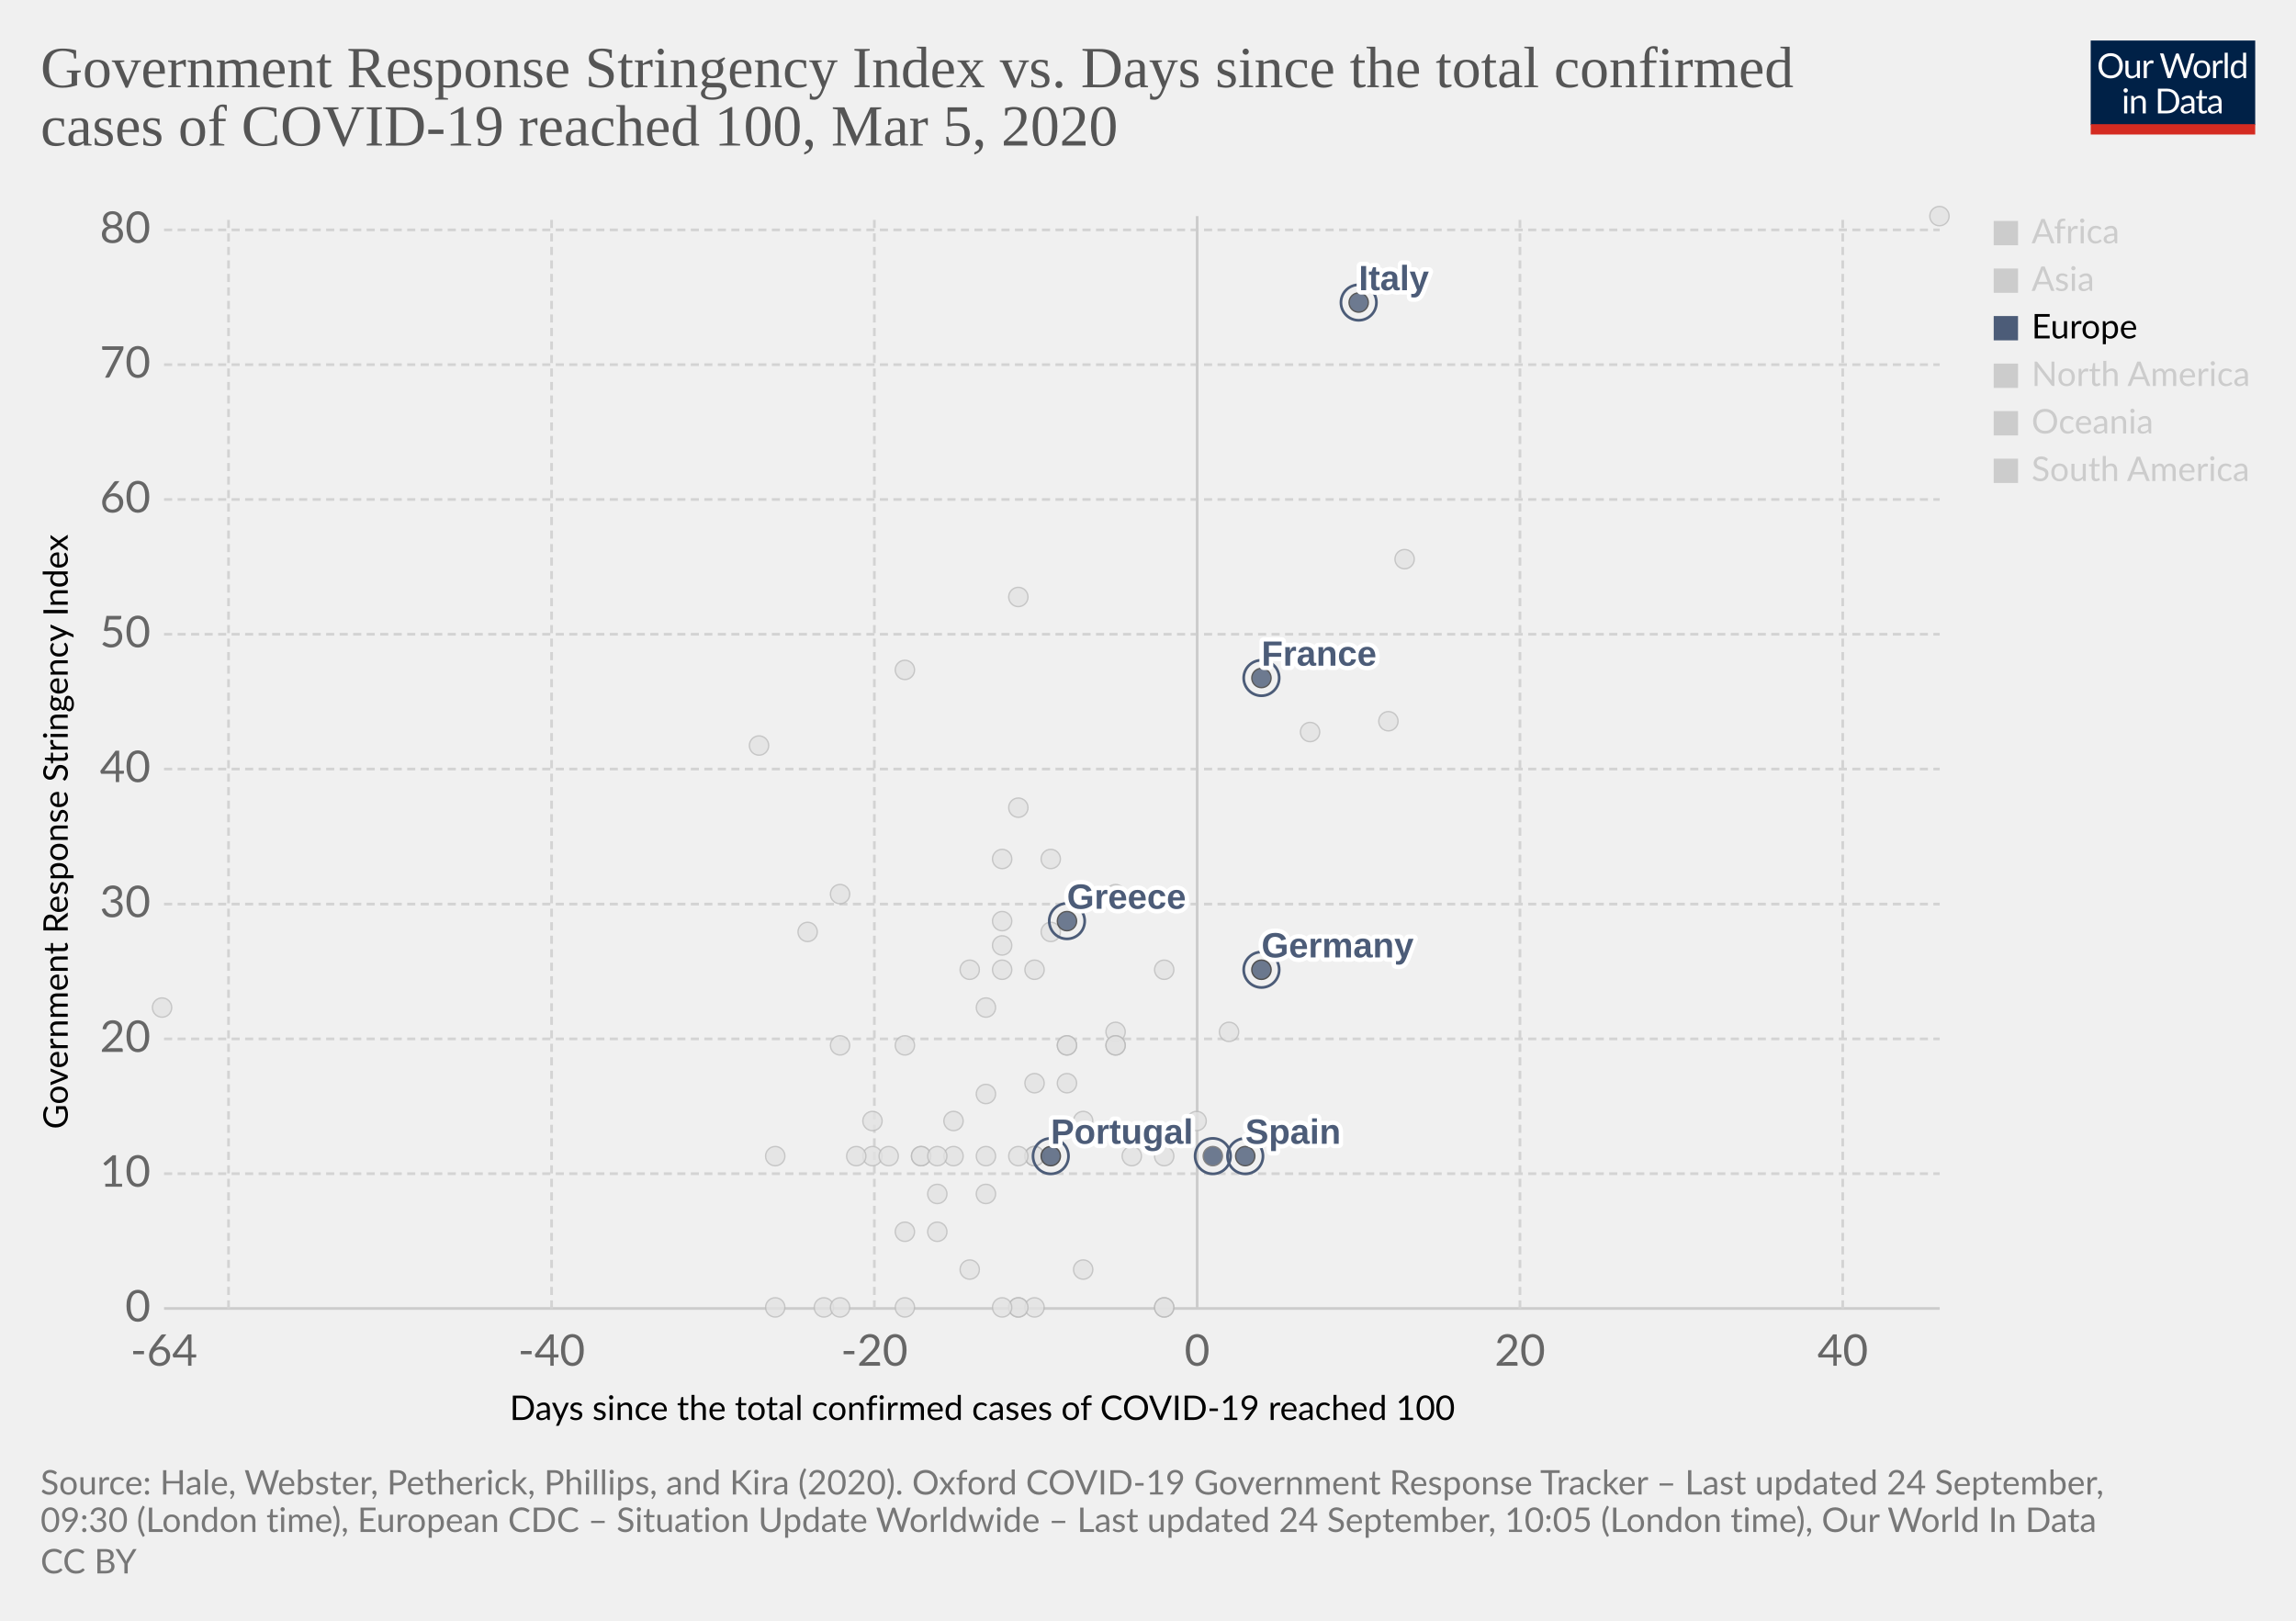
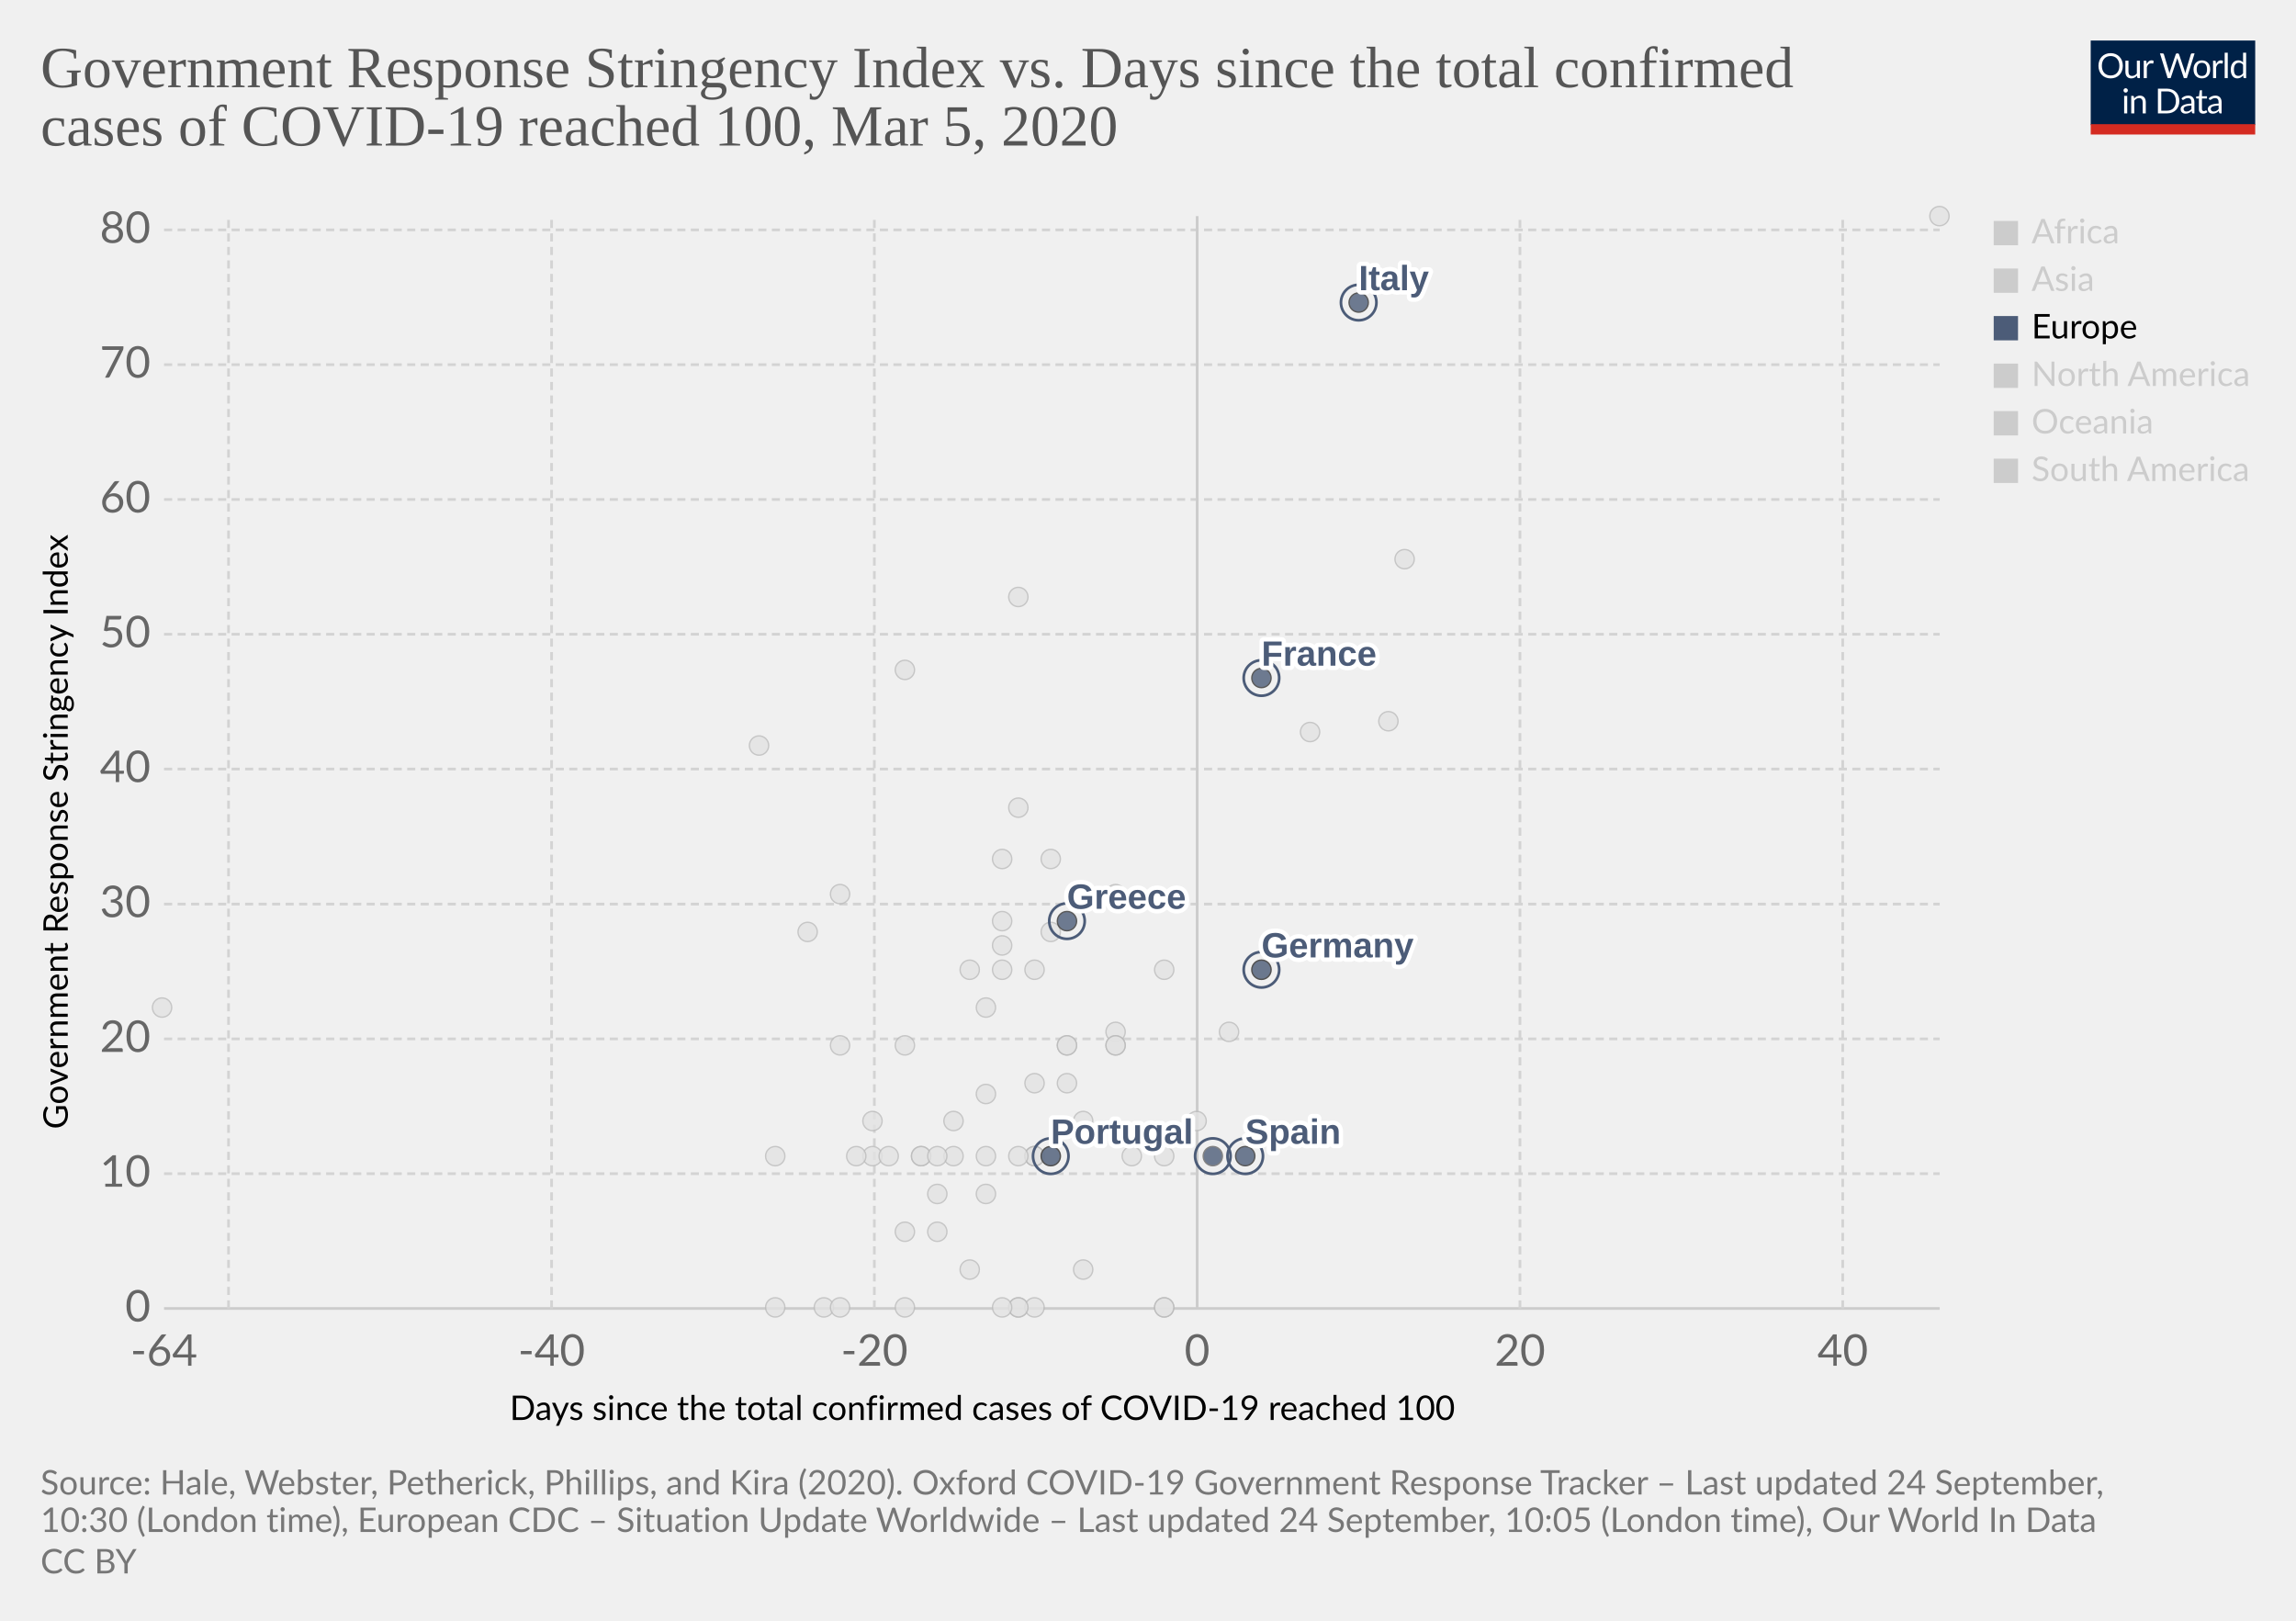
<svg xmlns="http://www.w3.org/2000/svg" version="1.1" style="background-color:#fff;-webkit-font-smoothing:antialiased" width="850" height="600" viewBox="0 0 850 600" font-family="Lato,'Helvetica Neue',Helvetica,Arial,sans-serif" font-size="18" text-rendering="optimizeLegibility">
  <g class="HeaderView">
    <g transform="matrix(.29 0 0 .29 774 15)">
      <svg width="210" height="120" viewBox="0 0 210 120" fill="none">
        <g clip-path="url(#clip0)">
          <path d="M0 0h210v107.89H0V0z" fill="#002147" />
          <path d="M40.98 32.25c0 2.36-.38 4.53-1.12 6.51a14.26 14.26 0 01-8.1 8.4c-1.9.78-4.02 1.17-6.34 1.17a16.6 16.6 0 01-6.33-1.17 14.31 14.31 0 01-8.08-8.4 18.29 18.29 0 01-1.12-6.51c0-2.36.38-4.53 1.12-6.5a14.32 14.32 0 018.07-8.44c1.92-.8 4.03-1.19 6.34-1.19 2.32 0 4.43.4 6.34 1.19 1.92.8 3.56 1.9 4.93 3.34a14.87 14.87 0 013.17 5.1 18.1 18.1 0 011.12 6.5zm-4.38 0c0-1.94-.26-3.68-.8-5.22a10.91 10.91 0 00-2.24-3.89 9.68 9.68 0 00-3.52-2.46 11.95 11.95 0 00-4.62-.86c-1.68 0-3.21.28-4.6.86a9.88 9.88 0 00-3.54 2.46 10.91 10.91 0 00-2.24 3.9c-.53 1.53-.8 3.27-.8 5.2 0 1.94.27 3.68.8 5.22a11.17 11.17 0 002.24 3.9 10.01 10.01 0 003.55 2.44c1.38.56 2.9.83 4.6.83 1.7 0 3.24-.27 4.61-.83a9.8 9.8 0 003.52-2.44 11.17 11.17 0 002.25-3.9c.53-1.54.8-3.28.8-5.21zm26.22-6.54V48H60.5c-.56 0-.9-.27-1.05-.81l-.31-2.4a12.45 12.45 0 01-3.26 2.6c-1.2.64-2.58.96-4.13.96-1.22 0-2.3-.2-3.24-.6a6.52 6.52 0 01-2.33-1.7 7.37 7.37 0 01-1.43-2.67c-.3-1.04-.46-2.2-.46-3.45V25.7h3.91v14.22c0 1.68.38 2.99 1.15 3.91.77.93 1.96 1.39 3.54 1.39 1.16 0 2.24-.27 3.23-.82a10.42 10.42 0 002.8-2.28V25.7h3.91zm8.61 4.47a9.94 9.94 0 012.6-3.56 5.64 5.64 0 013.76-1.3c.47 0 .92.05 1.34.15.44.1.83.27 1.17.49l-.3 2.92c-.09.37-.3.55-.66.55-.2 0-.5-.04-.9-.13a6.21 6.21 0 00-3.24.18c-.54.2-1.03.5-1.47.92-.42.4-.81.9-1.17 1.5-.33.58-.64 1.26-.92 2.02V48H67.7V25.71h2.25c.42 0 .72.08.88.25.16.16.27.44.33.83l.26 3.39zm61.16-13.7L122.75 48h-3.82l-7.99-24.05a21.95 21.95 0 01-.42-1.58 38.36 38.36 0 01-.44 1.58L102.05 48h-3.83L88.4 16.47h3.54c.38 0 .7.1.95.29.26.2.43.43.5.73l6.52 21.9c.1.4.2.83.28 1.28.1.46.2.94.29 1.46l.3-1.46c.12-.47.25-.9.38-1.27l7.41-21.91c.1-.25.26-.48.51-.69.27-.22.58-.33.95-.33h1.23c.38 0 .69.1.92.29.24.2.41.43.53.73l7.4 21.9a28.4 28.4 0 01.68 2.62 29.52 29.52 0 01.52-2.61l6.54-21.91c.07-.27.23-.5.48-.7.27-.21.58-.32.95-.32h3.32zm9.35 8.88c1.63 0 3.1.27 4.4.82a9.43 9.43 0 015.46 5.94c.5 1.4.74 2.98.74 4.73 0 1.76-.25 3.34-.74 4.75a9.43 9.43 0 01-5.46 5.92c-1.3.52-2.77.79-4.4.79-1.64 0-3.12-.27-4.44-.8a9.42 9.42 0 01-3.35-2.3c-.92-1-1.63-2.2-2.13-3.61-.49-1.41-.73-3-.73-4.75s.24-3.33.73-4.73c.5-1.43 1.2-2.64 2.13-3.63a9.4 9.4 0 013.35-2.31c1.32-.55 2.8-.82 4.44-.82zm0 19.89c2.2 0 3.84-.73 4.93-2.2 1.08-1.48 1.63-3.54 1.63-6.18 0-2.66-.55-4.72-1.63-6.2-1.09-1.49-2.73-2.23-4.93-2.23-1.12 0-2.09.2-2.93.57a5.7 5.7 0 00-2.06 1.65 7.5 7.5 0 00-1.24 2.67c-.26 1.04-.4 2.22-.4 3.54 0 2.64.55 4.7 1.64 6.18 1.1 1.47 2.76 2.2 4.99 2.2zm17.97-15.07a9.94 9.94 0 012.6-3.56 5.64 5.64 0 013.76-1.3c.47 0 .91.05 1.34.15.44.1.83.27 1.16.49l-.28 2.92c-.09.37-.31.55-.66.55-.2 0-.5-.04-.9-.13a6.2 6.2 0 00-3.24.18c-.54.2-1.03.5-1.47.92-.43.4-.82.9-1.17 1.5a13.1 13.1 0 00-.92 2.02V48h-3.94V25.71h2.24c.43 0 .72.08.88.25.17.16.28.44.33.83l.27 3.39zm15.04-14.59V48h-3.92V15.6h3.92zm19.55 15.43a6.22 6.22 0 00-2.38-2.05 6.7 6.7 0 00-2.86-.6c-2.07 0-3.66.75-4.77 2.23-1.12 1.48-1.68 3.6-1.68 6.33 0 1.46.13 2.7.38 3.74a7.29 7.29 0 001.1 2.56 4.35 4.35 0 001.78 1.45c.7.3 1.5.46 2.4.46 1.29 0 2.41-.3 3.36-.88a9.6 9.6 0 002.67-2.49V31.02zm3.91-15.43V48h-2.33c-.56 0-.9-.27-1.06-.81l-.35-2.71a12.13 12.13 0 01-3.25 2.77 8.28 8.28 0 01-4.23 1.06 7.31 7.31 0 01-6.14-2.9c-.73-.96-1.3-2.15-1.69-3.57a18.35 18.35 0 01.07-9.48 11.29 11.29 0 011.89-3.7 8.7 8.7 0 017.06-3.34 7.96 7.96 0 016.12 2.62V15.59h3.91zM46.61 70.71V93H42.7V70.71h3.91zm.84-7c0 .39-.08.75-.24 1.09a2.81 2.81 0 01-1.52 1.47 2.67 2.67 0 01-2.16 0 2.9 2.9 0 01-1.45-1.47 2.67 2.67 0 010-2.16c.15-.35.35-.65.6-.9.25-.27.53-.47.85-.62a2.67 2.67 0 012.16 0c.35.15.65.35.9.62.27.25.47.55.62.9.16.34.24.7.24 1.08zm7.97 10.24c.49-.54 1-1.04 1.54-1.48a9.85 9.85 0 013.66-1.84 8.96 8.96 0 015.43.35c.94.4 1.72.97 2.33 1.71a7.36 7.36 0 011.43 2.67c.32 1.04.49 2.19.49 3.45V93h-3.94V78.81c0-1.69-.4-3-1.17-3.92-.76-.93-1.93-1.4-3.5-1.4a6.6 6.6 0 00-3.25.83c-1 .56-1.92 1.31-2.77 2.27V93h-3.94V70.71h2.35c.56 0 .9.28 1.04.82l.3 2.42zm57.7 3.3c0 2.36-.37 4.5-1.11 6.44a14.3 14.3 0 01-3.17 4.98 14.1 14.1 0 01-4.93 3.2c-1.9.76-4.02 1.13-6.33 1.13H85.8V61.47h11.77c2.31 0 4.42.39 6.33 1.15a13.8 13.8 0 018.1 8.18 17.75 17.75 0 011.12 6.45zm-4.37 0c0-1.94-.26-3.67-.8-5.2a10.94 10.94 0 00-2.23-3.87 9.57 9.57 0 00-3.53-2.42 12.23 12.23 0 00-4.61-.83h-7.5v24.62h7.5c1.7 0 3.24-.28 4.61-.84a9.7 9.7 0 003.53-2.4 10.94 10.94 0 002.24-3.87c.53-1.53.8-3.26.8-5.2zm19.8 5.72c-1.8.06-3.34.2-4.62.44-1.26.22-2.3.51-3.1.88-.8.36-1.37.8-1.74 1.3-.35.5-.53 1.05-.53 1.67 0 .58.1 1.1.3 1.52a3 3 0 00.76 1.05c.34.27.73.46 1.17.6.45.11.94.17 1.45.17a7.28 7.28 0 003.5-.81 11.95 11.95 0 002.82-2.2v-4.62zm-12.65-9.11a12.73 12.73 0 013.98-2.66c1.43-.59 3-.88 4.73-.88 1.25 0 2.36.2 3.33.61a6.81 6.81 0 013.94 4.38c.33 1.04.5 2.19.5 3.43V93h-1.74a1.8 1.8 0 01-.88-.18c-.2-.13-.36-.38-.48-.74l-.44-2.12c-.59.55-1.16 1.03-1.72 1.46a9.48 9.48 0 01-3.74 1.7c-.69.15-1.46.23-2.3.23-.87 0-1.69-.12-2.45-.35a5.34 5.34 0 01-3.34-2.93 6.64 6.64 0 01-.49-2.64c0-.88.25-1.72.73-2.53a6.33 6.33 0 012.35-2.17c1.09-.63 2.5-1.15 4.25-1.54 1.75-.41 3.89-.65 6.42-.7v-1.75c0-1.73-.37-3.03-1.12-3.91-.75-.9-1.84-1.34-3.28-1.34-.97 0-1.78.12-2.44.37-.64.23-1.2.5-1.7.81l-1.23.82c-.33.23-.67.35-1 .35-.27 0-.5-.07-.69-.2a2.1 2.1 0 01-.48-.53l-.7-1.25zm27.67 19.5c-1.76 0-3.12-.5-4.07-1.48-.94-.98-1.41-2.4-1.41-4.25V74h-2.68a.9.9 0 01-.6-.2c-.16-.14-.24-.36-.24-.66v-1.56l3.65-.46.9-6.89a.9.9 0 01.29-.52.88.88 0 01.62-.22H142v7.67h6.44V74H142v13.38c0 .94.22 1.63.68 2.09.45.45 1.04.68 1.76.68a3.21 3.21 0 001.85-.53l.55-.35c.16-.12.3-.18.41-.18.2 0 .4.13.55.38l1.15 1.87a7.45 7.45 0 01-2.44 1.5c-.96.35-1.94.52-2.95.52zm19.68-10.4c-1.8.07-3.34.21-4.62.45-1.26.22-2.3.51-3.1.88-.8.36-1.37.8-1.74 1.3-.35.5-.53 1.05-.53 1.67 0 .58.1 1.1.3 1.52.18.42.44.77.76 1.05.34.27.73.46 1.17.6.45.11.94.17 1.45.17a7.3 7.3 0 003.5-.81 12.04 12.04 0 002.82-2.2v-4.62zm-12.65-9.1a12.72 12.72 0 013.99-2.66c1.42-.59 3-.88 4.72-.88 1.25 0 2.36.2 3.33.61a6.81 6.81 0 013.94 4.38c.33 1.04.5 2.19.5 3.43V93h-1.74a1.8 1.8 0 01-.88-.18c-.2-.13-.36-.38-.48-.74l-.44-2.12c-.59.55-1.16 1.03-1.72 1.46a9.48 9.48 0 01-3.74 1.7c-.69.15-1.46.23-2.3.23-.87 0-1.69-.12-2.45-.35a5.33 5.33 0 01-3.34-2.93 6.62 6.62 0 01-.49-2.64c0-.88.25-1.72.73-2.53a6.33 6.33 0 012.35-2.17c1.09-.63 2.5-1.15 4.25-1.54a31.2 31.2 0 016.42-.7v-1.75c0-1.73-.37-3.03-1.12-3.91-.75-.9-1.84-1.34-3.28-1.34-.97 0-1.78.12-2.44.37-.64.23-1.2.5-1.7.81-.46.3-.87.57-1.22.82-.34.23-.68.35-1.02.35-.26 0-.49-.07-.68-.2a1.88 1.88 0 01-.48-.53l-.7-1.25z" fill="#fff" />
          <path fill="#D42B21" d="M0 106.79h210V120H0z" />
        </g>
        <defs>
          <clipPath id="clip0">
            <path fill="#fff" d="M0 0h210v120H0z" />
          </clipPath>
        </defs>
      </svg>
    </g>
    <a href="https://ourworldindata.org/grapher/covid-stringency-vs-days-cases-reached-100?time=latest" target="_blank" font-family="&quot;Playfair Display&quot;,Georgia,&quot;Times New Roman&quot;,serif">
      <text font-size="21.6" x="15" y="32.3" fill="#555">
        <tspan x="15" y="32.28">Government Response Stringency Index vs. Days since the total confirmed</tspan>
        <tspan x="15" y="53.88">cases of COVID-19 reached 100, Mar 5, 2020</tspan>
      </text>
    </a>
  </g>
  <g class="ScatterPlot">
    <g class="DualAxisView">
      <g class="HorizontalAxis">
        <text font-size="12.6" x="188.7" y="525.7">
          <tspan x="188.7" y="525.68">Days since the total confirmed cases of COVID-19 reached 100</tspan>
        </text>
        <text x="60.7" y="505.6" fill="#666" text-anchor="middle" font-size="16.2">-64</text>
        <text x="204.2" y="505.6" fill="#666" text-anchor="middle" font-size="16.2">-40</text>
        <text x="323.7" y="505.6" fill="#666" text-anchor="middle" font-size="16.2">-20</text>
        <text x="443.2" y="505.6" fill="#666" text-anchor="middle" font-size="16.2">0</text>
        <text x="562.7" y="505.6" fill="#666" text-anchor="middle" font-size="16.2">20</text>
        <text x="682.2" y="505.6" fill="#666" text-anchor="middle" font-size="16.2">40</text>
      </g>
      <g class="VerticalAxis">
        <text font-size="12.6" x="-418" y="25.1" transform="rotate(-90)">
          <tspan x="-418" y="25.08">Government Response Stringency Index</tspan>
        </text>
        <text x="55.74" y="484.4" fill="#666" dominant-baseline="middle" text-anchor="end" font-size="16.2">0</text>
        <text x="55.74" y="434.5" fill="#666" dominant-baseline="middle" text-anchor="end" font-size="16.2">10</text>
        <text x="55.74" y="384.6" fill="#666" dominant-baseline="middle" text-anchor="end" font-size="16.2">20</text>
        <text x="55.74" y="334.7" fill="#666" dominant-baseline="middle" text-anchor="end" font-size="16.2">30</text>
        <text x="55.74" y="284.7" fill="#666" dominant-baseline="middle" text-anchor="end" font-size="16.2">40</text>
        <text x="55.74" y="234.8" fill="#666" dominant-baseline="middle" text-anchor="end" font-size="16.2">50</text>
        <text x="55.74" y="184.9" fill="#666" dominant-baseline="middle" text-anchor="end" font-size="16.2">60</text>
        <text x="55.74" y="135" fill="#666" dominant-baseline="middle" text-anchor="end" font-size="16.2">70</text>
        <text x="55.74" y="85.1" fill="#666" dominant-baseline="middle" text-anchor="end" font-size="16.2">80</text>
      </g>
      <g class="AxisGridLines horizontalLines">
        <path stroke="#ccc" d="M60.74 484.4h657.35" />
        <path stroke="#d3d3d3" stroke-dasharray="3,2" d="M60.74 434.5h657.35M60.74 384.6h657.35M60.74 334.7h657.35M60.74 284.7h657.35M60.74 234.8h657.35M60.74 184.9h657.35M60.74 135h657.35M60.74 85.1h657.35" />
      </g>
      <g class="AxisGridLines verticalLines">
        <path stroke="#d3d3d3" stroke-dasharray="3,2" d="M84.6 484.4V80M204.2 484.4V80M323.7 484.4V80" />
        <path stroke="#ccc" d="M443.2 484.4V80" />
        <path stroke="#d3d3d3" stroke-dasharray="3,2" d="M562.7 484.4V80M682.2 484.4V80" />
      </g>
    </g>
    <g class="PointsWithLabels clickable" clip-path="url(#a)" font-family="Arial, sans-serif">
      <path fill="rgba(255,255,255,0)" d="M60.74 80h657.35v404.4H60.74z" />
      <defs>
        <clipPath id="a">
          <path d="M50.74 70h677.35v424.4H50.74z" />
        </clipPath>
      </defs>
      <g class="key-Qatar_0">
        <circle cx="401" cy="415" r="3.57" fill="#e2e2e2" opacity=".8" stroke="#bbb" stroke-width=".5" />
      </g>
      <g class="key-Romania_0">
        <circle cx="383" cy="401" r="3.57" fill="#e2e2e2" opacity=".8" stroke="#bbb" stroke-width=".5" />
      </g>
      <g class="key-Russia_0">
        <circle cx="365" cy="373" r="3.57" fill="#e2e2e2" opacity=".8" stroke="#bbb" stroke-width=".5" />
      </g>
      <g class="key-San-Marino_0">
        <circle cx="371" cy="318" r="3.57" fill="#e2e2e2" opacity=".8" stroke="#bbb" stroke-width=".5" />
      </g>
      <g class="key-Singapore_0">
        <circle cx="467" cy="359" r="3.57" fill="#e2e2e2" opacity=".8" stroke="#bbb" stroke-width=".5" />
      </g>
      <g class="key-South-Korea_0">
        <circle cx="520" cy="207" r="3.57" fill="#e2e2e2" opacity=".8" stroke="#bbb" stroke-width=".5" />
      </g>
      <g class="key-Sri-Lanka_0">
        <circle cx="323" cy="428" r="3.57" fill="#e2e2e2" opacity=".8" stroke="#bbb" stroke-width=".5" />
      </g>
      <g class="key-Sweden_0">
        <circle cx="431" cy="484" r="3.57" fill="#e2e2e2" opacity=".8" stroke="#bbb" stroke-width=".5" />
      </g>
      <g class="key-Switzerland_0">
        <circle cx="431" cy="359" r="3.57" fill="#e2e2e2" opacity=".8" stroke="#bbb" stroke-width=".5" />
      </g>
      <g class="key-Taiwan_0">
        <circle cx="359" cy="359" r="3.57" fill="#e2e2e2" opacity=".8" stroke="#bbb" stroke-width=".5" />
      </g>
      <g class="key-Cambodia_0">
        <circle cx="305" cy="484" r="3.57" fill="#e2e2e2" opacity=".8" stroke="#bbb" stroke-width=".5" />
      </g>
      <g class="key-Canada_0">
        <circle cx="401" cy="470" r="3.57" fill="#e2e2e2" opacity=".8" stroke="#bbb" stroke-width=".5" />
      </g>
      <g class="key-China_0">
        <circle cx="718" cy="80" r="3.57" fill="#e2e2e2" opacity=".8" stroke="#bbb" stroke-width=".5" />
      </g>
      <g class="key-Croatia_0">
        <circle cx="353" cy="415" r="3.57" fill="#e2e2e2" opacity=".8" stroke="#bbb" stroke-width=".5" />
      </g>
      <g class="key-Czech-Republic_0">
        <circle cx="395" cy="387" r="3.57" fill="#e2e2e2" opacity=".8" stroke="#bbb" stroke-width=".5" />
      </g>
      <g class="key-Denmark_0">
        <circle cx="413" cy="382" r="3.57" fill="#e2e2e2" opacity=".8" stroke="#bbb" stroke-width=".5" />
      </g>
      <g class="key-Dominican-Republic_0">
        <circle cx="341" cy="428" r="3.57" fill="#e2e2e2" opacity=".8" stroke="#bbb" stroke-width=".5" />
      </g>
      <g class="key-Ecuador_0">
        <circle cx="365" cy="442" r="3.57" fill="#e2e2e2" opacity=".8" stroke="#bbb" stroke-width=".5" />
      </g>
      <g class="key-Egypt_0">
        <circle cx="377" cy="484" r="3.57" fill="#e2e2e2" opacity=".8" stroke="#bbb" stroke-width=".5" />
      </g>
      <g class="key-Afghanistan_0">
        <circle cx="299" cy="345" r="3.57" fill="#e2e2e2" opacity=".8" stroke="#bbb" stroke-width=".5" />
      </g>
      <g class="key-Algeria_0">
        <circle cx="347" cy="456" r="3.57" fill="#e2e2e2" opacity=".8" stroke="#bbb" stroke-width=".5" />
      </g>
      <g class="key-Australia_0">
        <circle cx="413" cy="387" r="3.57" fill="#e2e2e2" opacity=".8" stroke="#bbb" stroke-width=".5" />
      </g>
      <g class="key-Austria_0">
        <circle cx="419" cy="428" r="3.57" fill="#e2e2e2" opacity=".8" stroke="#bbb" stroke-width=".5" />
      </g>
      <g class="key-Azerbaijan_0">
        <circle cx="311" cy="331" r="3.57" fill="#e2e2e2" opacity=".8" stroke="#bbb" stroke-width=".5" />
      </g>
      <g class="key-Bahrain_0">
        <circle cx="413" cy="331" r="3.57" fill="#e2e2e2" opacity=".8" stroke="#bbb" stroke-width=".5" />
      </g>
      <g class="key-Belarus_0">
        <circle cx="287" cy="484" r="3.57" fill="#e2e2e2" opacity=".8" stroke="#bbb" stroke-width=".5" />
      </g>
      <g class="key-Belgium_0">
        <circle cx="443" cy="415" r="3.57" fill="#e2e2e2" opacity=".8" stroke="#bbb" stroke-width=".5" />
      </g>
      <g class="key-Brazil_0">
        <circle cx="383" cy="428" r="3.57" fill="#e2e2e2" opacity=".8" stroke="#bbb" stroke-width=".5" />
      </g>
      <g class="key-Mexico_0">
        <circle cx="359" cy="470" r="3.57" fill="#e2e2e2" opacity=".8" stroke="#bbb" stroke-width=".5" />
      </g>
      <g class="key-Nepal_0">
        <circle cx="60" cy="373" r="3.57" fill="#e2e2e2" opacity=".8" stroke="#bbb" stroke-width=".5" />
      </g>
      <g class="key-Netherlands_0">
        <circle cx="431" cy="484" r="3.57" fill="#e2e2e2" opacity=".8" stroke="#bbb" stroke-width=".5" />
      </g>
      <g class="key-New-Zealand_0">
        <circle cx="335" cy="387" r="3.57" fill="#e2e2e2" opacity=".8" stroke="#bbb" stroke-width=".5" />
      </g>
      <g class="key-Nigeria_0">
        <circle cx="287" cy="428" r="3.57" fill="#e2e2e2" opacity=".8" stroke="#bbb" stroke-width=".5" />
      </g>
      <g class="key-Norway_0">
        <circle cx="431" cy="428" r="3.57" fill="#e2e2e2" opacity=".8" stroke="#bbb" stroke-width=".5" />
      </g>
      <g class="key-Oman_0">
        <circle cx="311" cy="387" r="3.57" fill="#e2e2e2" opacity=".8" stroke="#bbb" stroke-width=".5" />
      </g>
      <g class="key-Pakistan_0">
        <circle cx="371" cy="341" r="3.57" fill="#e2e2e2" opacity=".8" stroke="#bbb" stroke-width=".5" />
      </g>
      <g class="key-Philippines_0">
        <circle cx="383" cy="359" r="3.57" fill="#e2e2e2" opacity=".8" stroke="#bbb" stroke-width=".5" />
      </g>
      <g class="key-Estonia_0">
        <circle cx="383" cy="484" r="3.57" fill="#e2e2e2" opacity=".8" stroke="#bbb" stroke-width=".5" />
      </g>
      <g class="key-Finland_0">
        <circle cx="395" cy="387" r="3.57" fill="#e2e2e2" opacity=".8" stroke="#bbb" stroke-width=".5" />
      </g>
      <g class="key-Georgia_0">
        <circle cx="281" cy="276" r="3.57" fill="#e2e2e2" opacity=".8" stroke="#bbb" stroke-width=".5" />
      </g>
      <g class="key-Iceland_0">
        <circle cx="395" cy="401" r="3.57" fill="#e2e2e2" opacity=".8" stroke="#bbb" stroke-width=".5" />
      </g>
      <g class="key-India_0">
        <circle cx="371" cy="350" r="3.57" fill="#e2e2e2" opacity=".8" stroke="#bbb" stroke-width=".5" />
      </g>
      <g class="key-Indonesia_0">
        <circle cx="377" cy="299" r="3.57" fill="#e2e2e2" opacity=".8" stroke="#bbb" stroke-width=".5" />
      </g>
      <g class="key-Iran_0">
        <circle cx="485" cy="271" r="3.57" fill="#e2e2e2" opacity=".8" stroke="#bbb" stroke-width=".5" />
      </g>
      <g class="key-Iraq_0">
        <circle cx="377" cy="221" r="3.57" fill="#e2e2e2" opacity=".8" stroke="#bbb" stroke-width=".5" />
      </g>
      <g class="key-Ireland_0">
        <circle cx="383" cy="428" r="3.57" fill="#e2e2e2" opacity=".8" stroke="#bbb" stroke-width=".5" />
      </g>
      <g class="key-Israel_0">
        <circle cx="389" cy="318" r="3.57" fill="#e2e2e2" opacity=".8" stroke="#bbb" stroke-width=".5" />
      </g>
      <g class="key-Japan_0">
        <circle cx="514" cy="267" r="3.57" fill="#e2e2e2" opacity=".8" stroke="#bbb" stroke-width=".5" />
      </g>
      <g class="key-Kuwait_0">
        <circle cx="389" cy="345" r="3.57" fill="#e2e2e2" opacity=".8" stroke="#bbb" stroke-width=".5" />
      </g>
      <g class="key-Lebanon_0">
        <circle cx="371" cy="359" r="3.57" fill="#e2e2e2" opacity=".8" stroke="#bbb" stroke-width=".5" />
      </g>
      <g class="key-Lithuania_0">
        <circle cx="341" cy="428" r="3.57" fill="#e2e2e2" opacity=".8" stroke="#bbb" stroke-width=".5" />
      </g>
      <g class="key-Luxembourg_0">
        <circle cx="365" cy="428" r="3.57" fill="#e2e2e2" opacity=".8" stroke="#bbb" stroke-width=".5" />
      </g>
      <g class="key-Malaysia_0">
        <circle cx="413" cy="387" r="3.57" fill="#e2e2e2" opacity=".8" stroke="#bbb" stroke-width=".5" />
      </g>
      <g class="key-Thailand_0">
        <circle cx="377" cy="484" r="3.57" fill="#e2e2e2" opacity=".8" stroke="#bbb" stroke-width=".5" />
      </g>
      <g class="key-United-Arab-Emirates_0">
        <circle cx="365" cy="405" r="3.57" fill="#e2e2e2" opacity=".8" stroke="#bbb" stroke-width=".5" />
      </g>
      <g class="key-United-States_0">
        <circle cx="455" cy="382" r="3.57" fill="#e2e2e2" opacity=".8" stroke="#bbb" stroke-width=".5" />
      </g>
      <g class="key-Vietnam_0">
        <circle cx="335" cy="248" r="3.57" fill="#e2e2e2" opacity=".8" stroke="#bbb" stroke-width=".5" />
      </g>
      <g class="key-Poland_0">
        <circle cx="383" cy="428" r="3.57" fill="#e2e2e2" opacity=".8" stroke="#bbb" stroke-width=".5" />
      </g>
      <g class="key-Argentina_0">
        <circle cx="353" cy="428" r="3.57" fill="#e2e2e2" opacity=".8" stroke="#bbb" stroke-width=".5" />
      </g>
      <g class="key-Chile_0">
        <circle cx="371" cy="484" r="3.57" fill="#e2e2e2" opacity=".8" stroke="#bbb" stroke-width=".5" />
      </g>
      <g class="key-Hungary_0">
        <circle cx="347" cy="428" r="3.57" fill="#e2e2e2" opacity=".8" stroke="#bbb" stroke-width=".5" />
      </g>
      <g class="key-Jordan_0">
        <circle cx="329" cy="428" r="3.57" fill="#e2e2e2" opacity=".8" stroke="#bbb" stroke-width=".5" />
      </g>
      <g class="key-Slovenia_0">
        <circle cx="389" cy="428" r="3.57" fill="#e2e2e2" opacity=".8" stroke="#bbb" stroke-width=".5" />
      </g>
      <g class="key-Andorra_0">
        <circle cx="335" cy="484" r="3.57" fill="#e2e2e2" opacity=".8" stroke="#bbb" stroke-width=".5" />
      </g>
      <g class="key-Latvia_0">
        <circle cx="347" cy="442" r="3.57" fill="#e2e2e2" opacity=".8" stroke="#bbb" stroke-width=".5" />
      </g>
      <g class="key-Morocco_0">
        <circle cx="335" cy="456" r="3.57" fill="#e2e2e2" opacity=".8" stroke="#bbb" stroke-width=".5" />
      </g>
      <g class="key-Saudi-Arabia_0">
        <circle cx="377" cy="428" r="3.57" fill="#e2e2e2" opacity=".8" stroke="#bbb" stroke-width=".5" />
      </g>
      <g class="key-Senegal_0">
        <circle cx="311" cy="484" r="3.57" fill="#e2e2e2" opacity=".8" stroke="#bbb" stroke-width=".5" />
      </g>
      <g class="key-Tunisia_0">
        <circle cx="323" cy="415" r="3.57" fill="#e2e2e2" opacity=".8" stroke="#bbb" stroke-width=".5" />
      </g>
      <g class="key-Ukraine_0">
        <circle cx="317" cy="428" r="3.57" fill="#e2e2e2" opacity=".8" stroke="#bbb" stroke-width=".5" />
      </g>
      <g class="key-Spain_0">
        <circle cx="461" cy="428" fill="none" stroke="#4C5C78" r="6.57" />
        <circle cx="461" cy="428" r="3.57" fill="#4C5C78" opacity=".8" stroke="#333" stroke-width=".5" />
      </g>
      <g class="key-France_0">
        <circle cx="467" cy="251" fill="none" stroke="#4C5C78" r="6.57" />
        <circle cx="467" cy="251" r="3.57" fill="#4C5C78" opacity=".8" stroke="#333" stroke-width=".5" />
      </g>
      <g class="key-Germany_0">
        <circle cx="467" cy="359" fill="none" stroke="#4C5C78" r="6.57" />
        <circle cx="467" cy="359" r="3.57" fill="#4C5C78" opacity=".8" stroke="#333" stroke-width=".5" />
      </g>
      <g class="key-Greece_0">
        <circle cx="395" cy="341" fill="none" stroke="#4C5C78" r="6.57" />
        <circle cx="395" cy="341" r="3.57" fill="#4C5C78" opacity=".8" stroke="#333" stroke-width=".5" />
      </g>
      <g class="key-Italy_0">
        <circle cx="503" cy="112" fill="none" stroke="#4C5C78" r="6.57" />
        <circle cx="503" cy="112" r="3.57" fill="#4C5C78" opacity=".8" stroke="#333" stroke-width=".5" />
      </g>
      <g class="key-United-Kingdom_0">
        <circle cx="449" cy="428" fill="none" stroke="#4C5C78" r="6.57" />
        <circle cx="449" cy="428" r="3.57" fill="#4C5C78" opacity=".8" stroke="#666" stroke-width=".5" />
      </g>
      <g class="key-Portugal_0">
        <circle cx="389" cy="428" fill="none" stroke="#4C5C78" r="6.57" />
        <circle cx="389" cy="428" r="3.57" fill="#4C5C78" opacity=".8" stroke="#333" stroke-width=".5" />
      </g>
      <text x="461" y="423.43" font-size="13" font-family="Arial, sans-serif" font-weight="700" fill="#fff" stroke="#fff" stroke-linecap="round" stroke-linejoin="round" stroke-width=".25em">Spain</text>
      <text x="461" y="423.43" font-size="13" font-family="Arial, sans-serif" font-weight="700" fill="#4C5C78">Spain</text>
      <text x="467" y="246.43" font-size="13" font-family="Arial, sans-serif" font-weight="700" fill="#fff" stroke="#fff" stroke-linecap="round" stroke-linejoin="round" stroke-width=".25em">France</text>
      <text x="467" y="246.43" font-size="13" font-family="Arial, sans-serif" font-weight="700" fill="#4C5C78">France</text>
      <text x="467" y="354.43" font-size="13" font-family="Arial, sans-serif" font-weight="700" fill="#fff" stroke="#fff" stroke-linecap="round" stroke-linejoin="round" stroke-width=".25em">Germany</text>
      <text x="467" y="354.43" font-size="13" font-family="Arial, sans-serif" font-weight="700" fill="#4C5C78">Germany</text>
      <text x="395" y="336.43" font-size="13" font-family="Arial, sans-serif" font-weight="700" fill="#fff" stroke="#fff" stroke-linecap="round" stroke-linejoin="round" stroke-width=".25em">Greece</text>
      <text x="395" y="336.43" font-size="13" font-family="Arial, sans-serif" font-weight="700" fill="#4C5C78">Greece</text>
      <text x="503" y="107.43" font-size="13" font-family="Arial, sans-serif" font-weight="700" fill="#fff" stroke="#fff" stroke-linecap="round" stroke-linejoin="round" stroke-width=".25em">Italy</text>
      <text x="503" y="107.43" font-size="13" font-family="Arial, sans-serif" font-weight="700" fill="#4C5C78">Italy</text>
      <text x="389" y="423.43" font-size="13" font-family="Arial, sans-serif" font-weight="700" fill="#fff" stroke="#fff" stroke-linecap="round" stroke-linejoin="round" stroke-width=".25em">Portugal</text>
      <text x="389" y="423.43" font-size="13" font-family="Arial, sans-serif" font-weight="700" fill="#4C5C78">Portugal</text>
    </g>
    <g class="ScatterColorLegend clickable" cursor="pointer">
      <g class="legendMark" fill="#ccc">
        <path d="M738.09 81.8h9v9h-9z" />
        <text font-size="12.6" x="752.1" y="90.1">
          <tspan x="752.09" y="90.08">Africa</tspan>
        </text>
      </g>
      <g class="legendMark" fill="#ccc">
        <path d="M738.09 99.4h9v9h-9z" />
        <text font-size="12.6" x="752.1" y="107.7">
          <tspan x="752.09" y="107.68">Asia</tspan>
        </text>
      </g>
      <g class="legendMark">
        <path fill="#4C5C78" d="M738.09 117h9v9h-9z" />
        <text font-size="12.6" x="752.1" y="125.3">
          <tspan x="752.09" y="125.28">Europe</tspan>
        </text>
      </g>
      <g class="legendMark" fill="#ccc">
        <path d="M738.09 134.6h9v9h-9z" />
        <text font-size="12.6" x="752.1" y="142.9">
          <tspan x="752.09" y="142.88">North America</tspan>
        </text>
      </g>
      <g class="legendMark" fill="#ccc">
        <path d="M738.09 152.2h9v9h-9z" />
        <text font-size="12.6" x="752.1" y="160.5">
          <tspan x="752.09" y="160.48">Oceania</tspan>
        </text>
      </g>
      <g class="legendMark" fill="#ccc">
        <path d="M738.09 169.8h9v9h-9z" />
        <text font-size="12.6" x="752.1" y="178.1">
          <tspan x="752.09" y="178.08">South America</tspan>
        </text>
      </g>
    </g>
  </g>
  <g class="SourcesFooter" fill="#777">
    <g class="clickable" fill="#777">
      <text font-size="12.6" x="15" y="553.3">
        <tspan x="15" y="553.28">Source: Hale, Webster, Petherick, Phillips, and Kira (2020). Oxford COVID-19 Government Response Tracker – Last updated 24 September,</tspan>
-         <tspan x="15" y="567.14">09:30 (London time), European CDC – Situation Update Worldwide – Last updated 24 September, 10:05 (London time), Our World In Data</tspan>
+         <tspan x="15" y="567.14">10:30 (London time), European CDC – Situation Update Worldwide – Last updated 24 September, 10:05 (London time), Our World In Data</tspan>
      </text>
    </g>
    <text font-size="12.6" x="15" y="582.5">
      <tspan x="15" y="582.48">
        <a class="cclogo" href="http://creativecommons.org/licenses/by/4.0/deed.en_US" target="_blank" fill="#777">CC BY</a>
      </tspan>
    </text>
  </g>
</svg>
